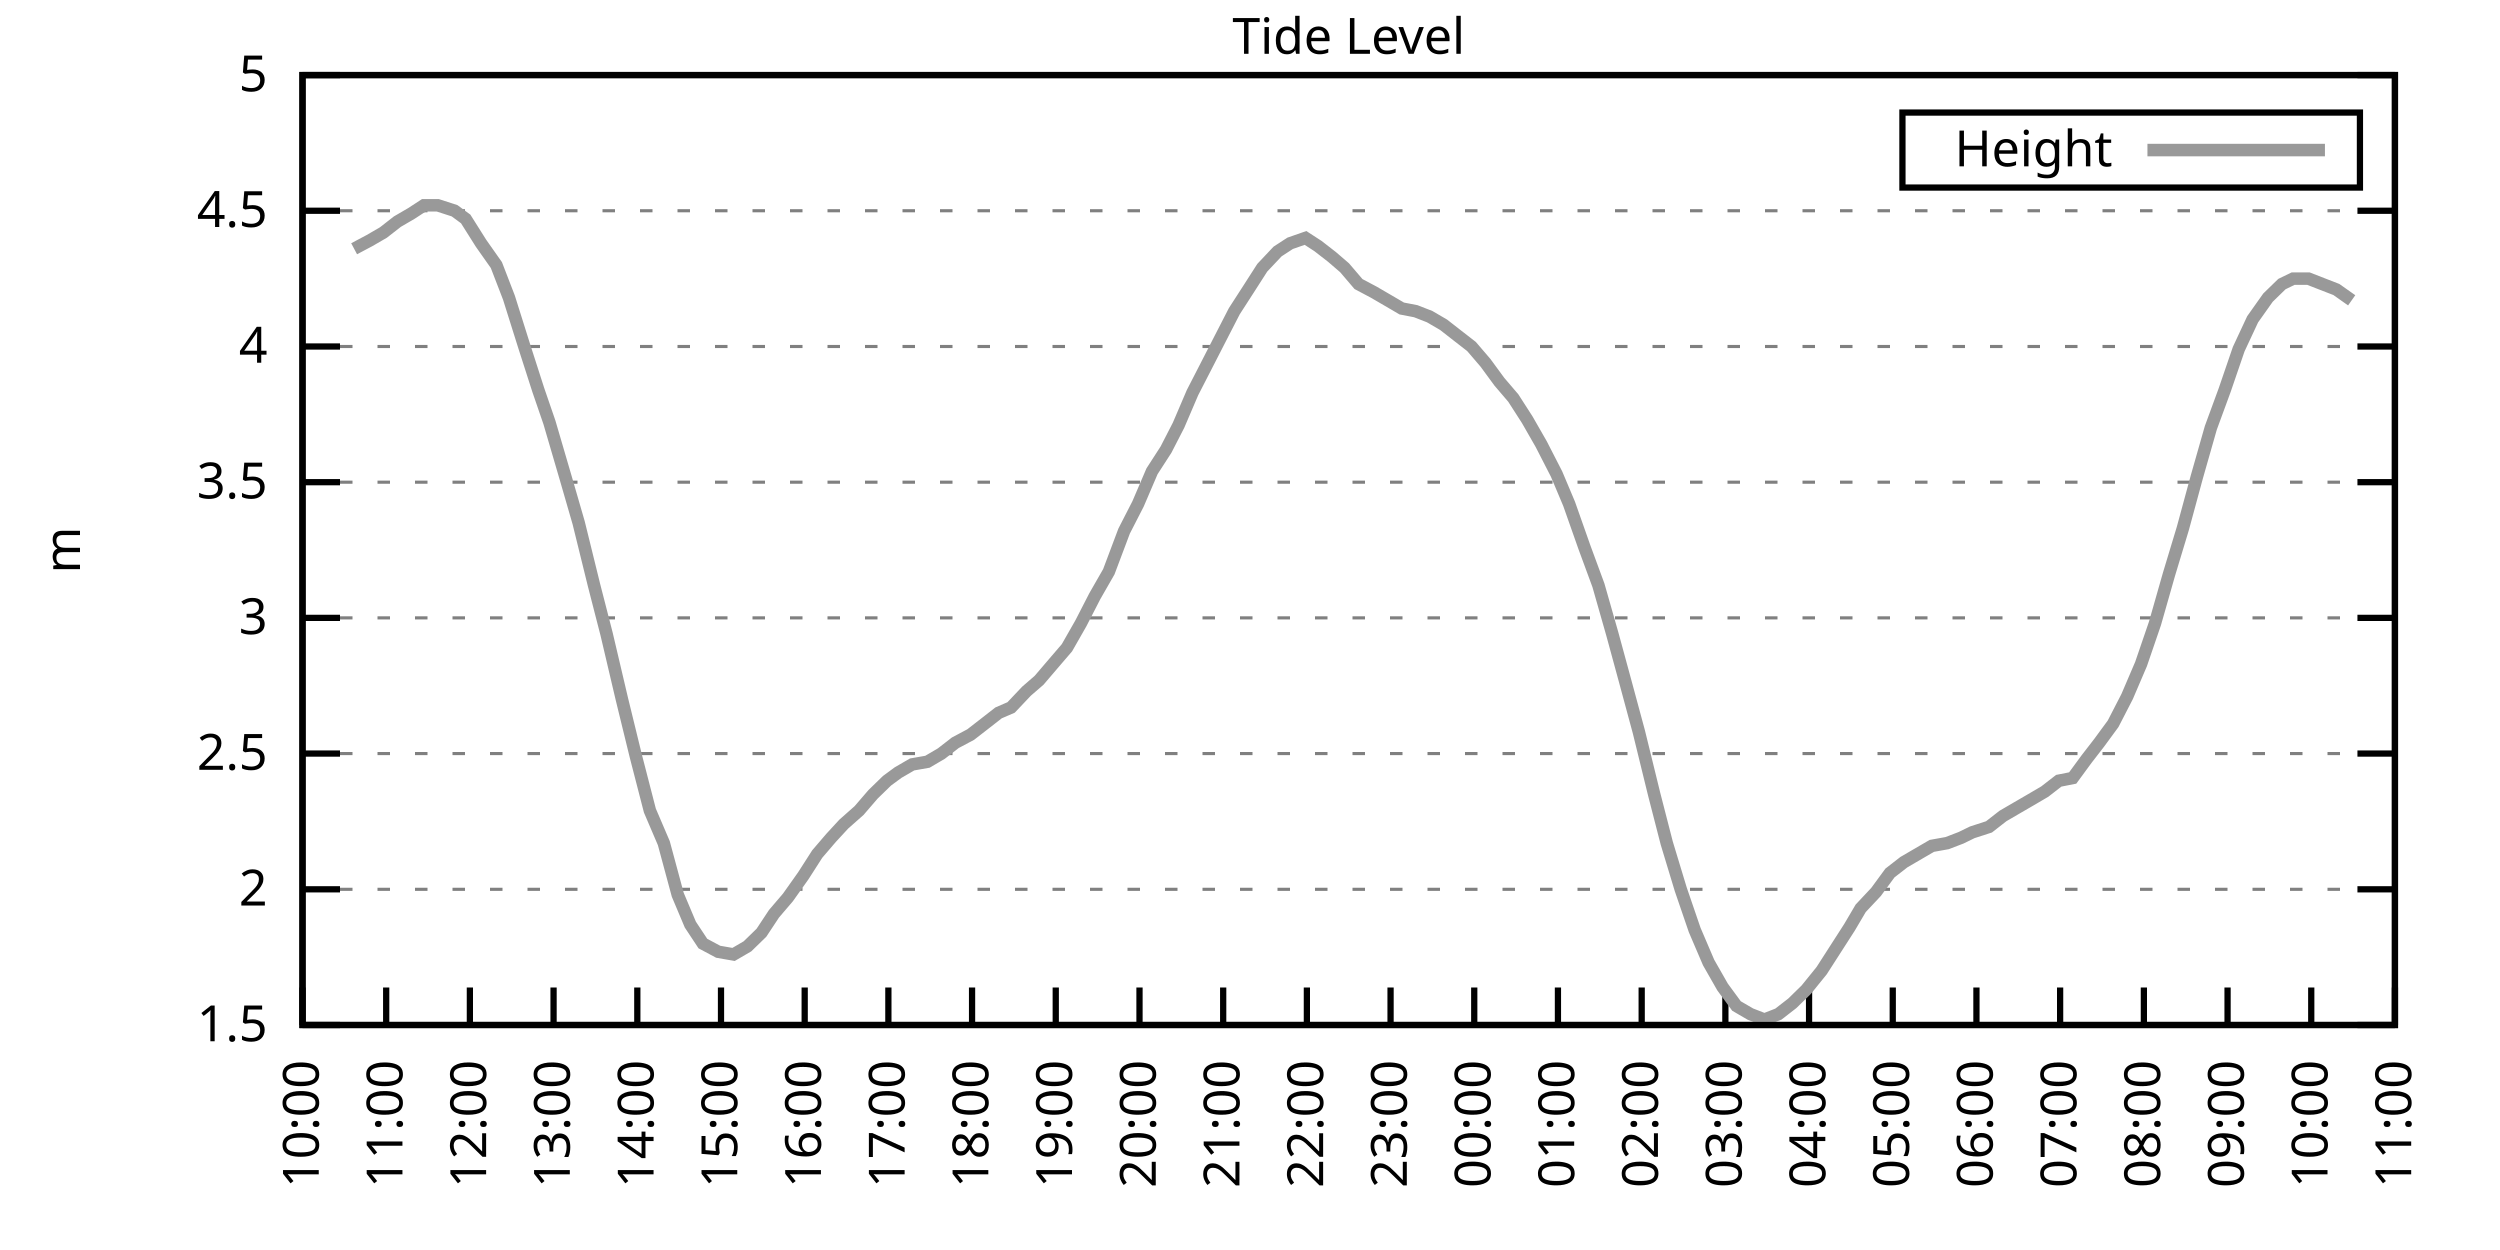
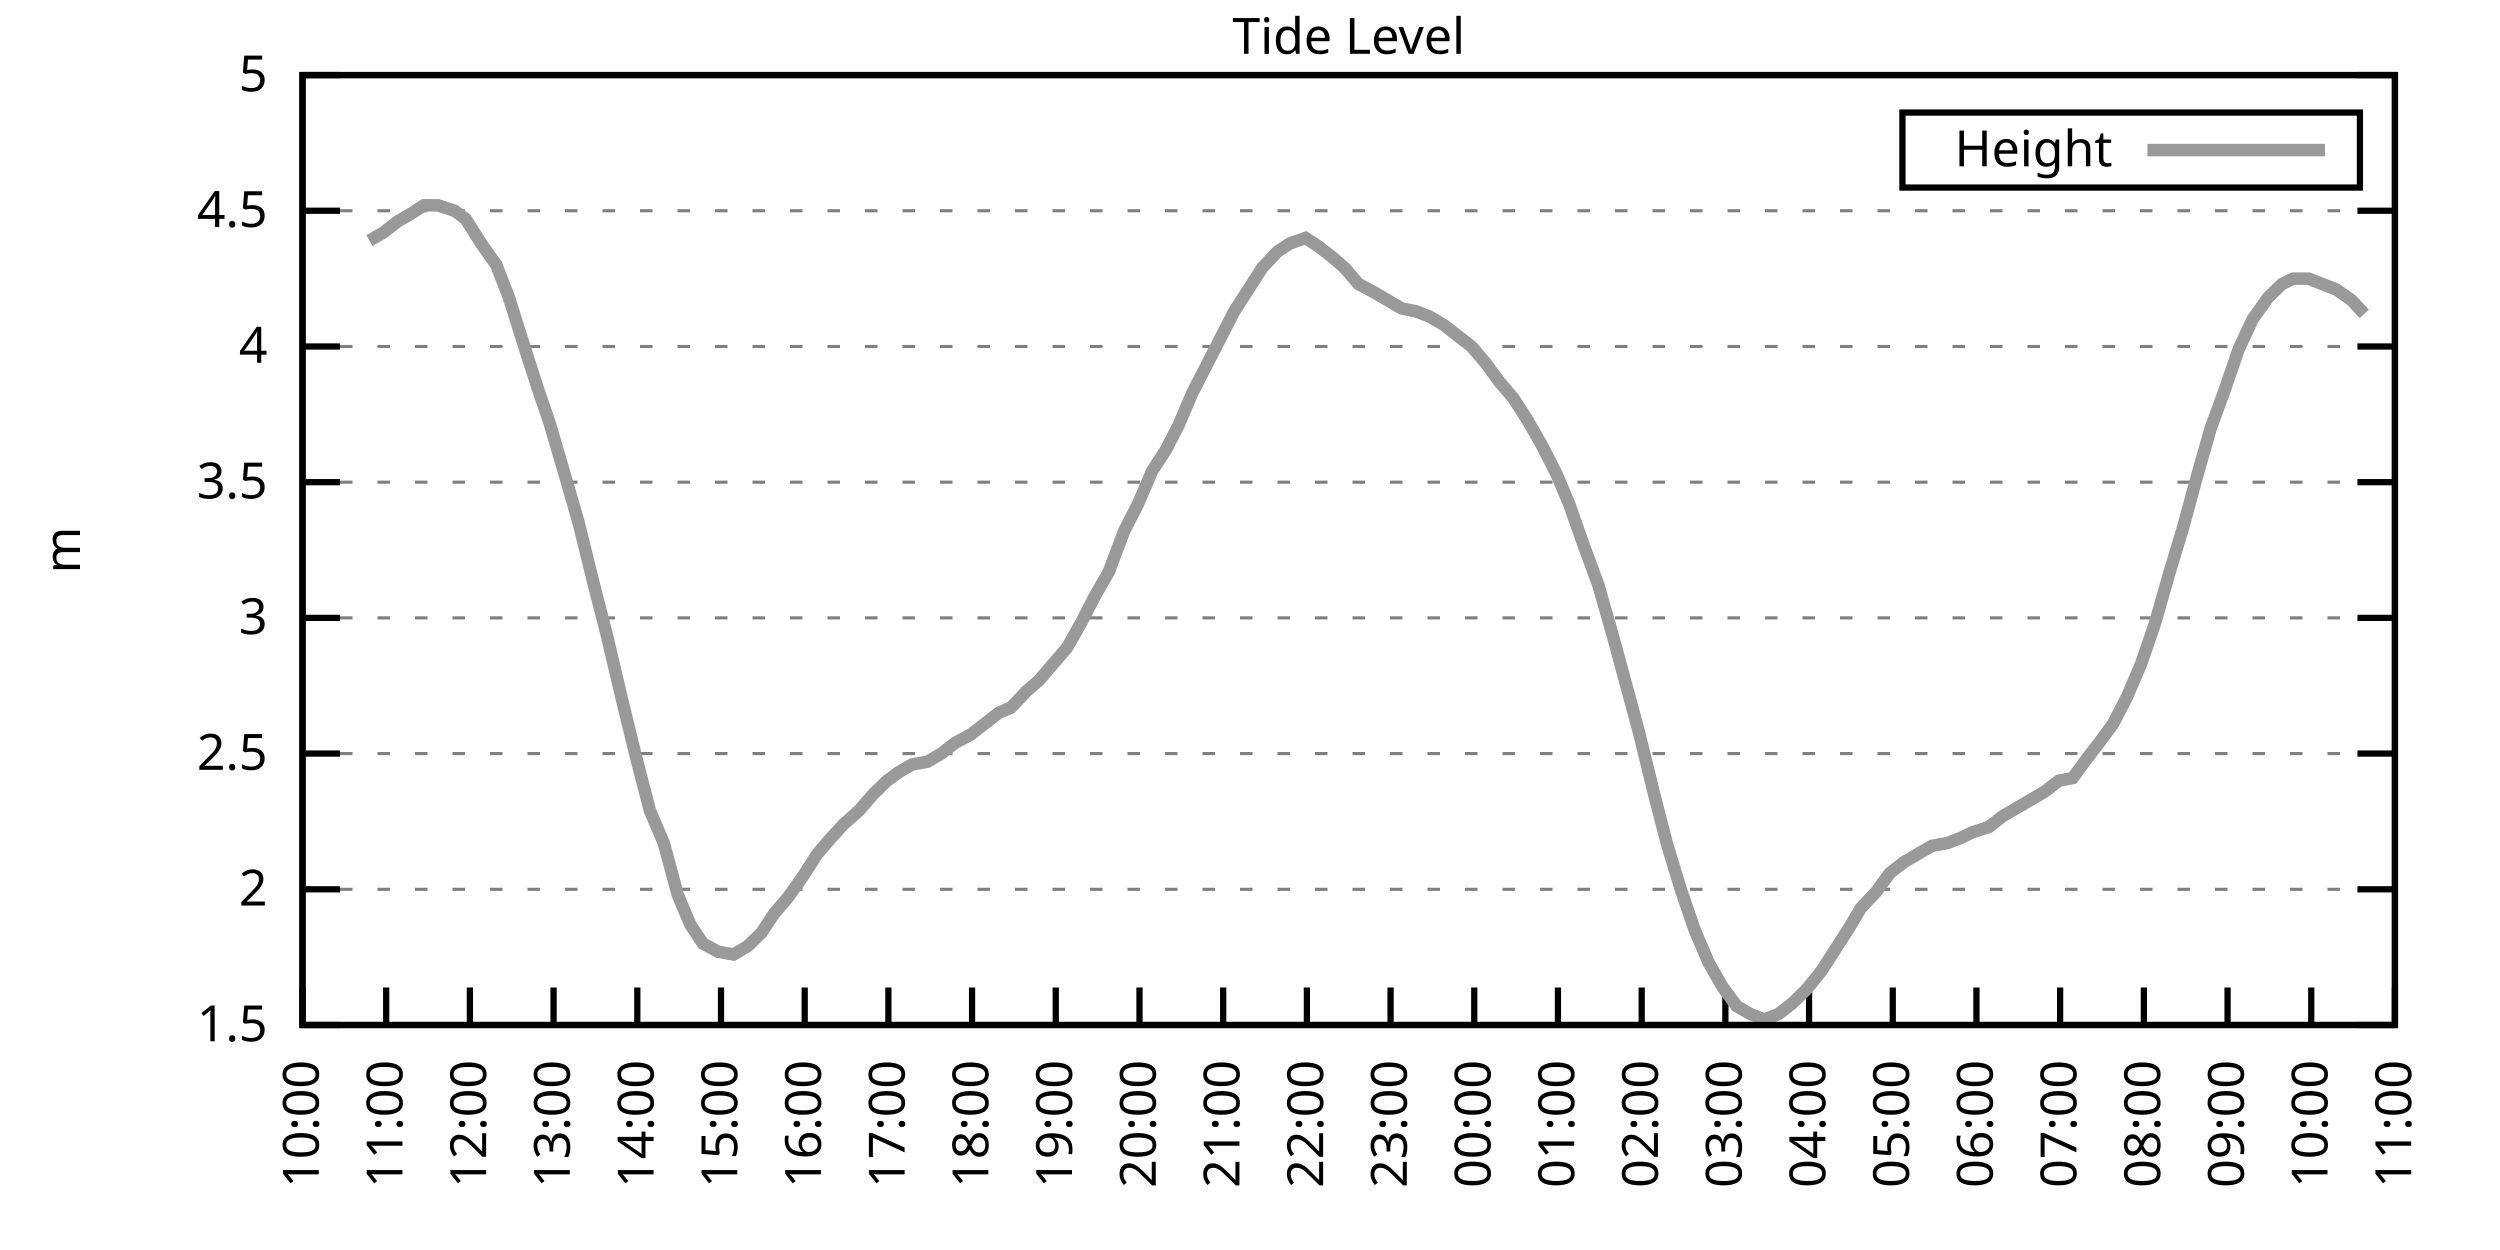
<svg xmlns="http://www.w3.org/2000/svg" xmlns:xlink="http://www.w3.org/1999/xlink" width="400" height="200" viewBox="0 0 400 200">
  <g id="gnuplot_canvas">
    <rect x="0" y="0" width="400" height="200" fill="none" />
    <defs>
      <circle id="gpDot" r="0.5" stroke-width="0.5" stroke="currentColor" />
      <path id="gpPt0" stroke-width="0.333" stroke="currentColor" d="M-1,0 h2 M0,-1 v2" />
      <path id="gpPt1" stroke-width="0.333" stroke="currentColor" d="M-1,-1 L1,1 M1,-1 L-1,1" />
      <path id="gpPt2" stroke-width="0.333" stroke="currentColor" d="M-1,0 L1,0 M0,-1 L0,1 M-1,-1 L1,1 M-1,1 L1,-1" />
      <rect id="gpPt3" stroke-width="0.333" stroke="currentColor" x="-1" y="-1" width="2" height="2" />
      <rect id="gpPt4" stroke-width="0.333" stroke="currentColor" fill="currentColor" x="-1" y="-1" width="2" height="2" />
      <circle id="gpPt5" stroke-width="0.333" stroke="currentColor" cx="0" cy="0" r="1" />
      <use xlink:href="#gpPt5" id="gpPt6" fill="currentColor" stroke="none" />
      <path id="gpPt7" stroke-width="0.333" stroke="currentColor" d="M0,-1.33 L-1.33,0.67 L1.33,0.67 z" />
      <use xlink:href="#gpPt7" id="gpPt8" fill="currentColor" stroke="none" />
      <use xlink:href="#gpPt7" id="gpPt9" stroke="currentColor" transform="rotate(180)" />
      <use xlink:href="#gpPt9" id="gpPt10" fill="currentColor" stroke="none" />
      <use xlink:href="#gpPt3" id="gpPt11" stroke="currentColor" transform="rotate(45)" />
      <use xlink:href="#gpPt11" id="gpPt12" fill="currentColor" stroke="none" />
      <path id="gpPt13" stroke-width="0.333" stroke="currentColor" d="M0,1.330 L1.265,0.411 L0.782,-1.067 L-0.782,-1.076 L-1.265,0.411 z" />
      <use xlink:href="#gpPt13" id="gpPt14" fill="currentColor" stroke="none" />
      <filter id="textbox" filterUnits="objectBoundingBox" x="0" y="0" height="1" width="1">
        <feFlood flood-color="white" flood-opacity="1" result="bgnd" />
        <feComposite in="SourceGraphic" in2="bgnd" operator="atop" />
      </filter>
      <filter id="greybox" filterUnits="objectBoundingBox" x="0" y="0" height="1" width="1">
        <feFlood flood-color="lightgrey" flood-opacity="1" result="grey" />
        <feComposite in="SourceGraphic" in2="grey" operator="atop" />
      </filter>
    </defs>
    <g fill="none" color="white" stroke="currentColor" stroke-width="1.00" stroke-linecap="butt" stroke-linejoin="miter">
</g>
    <g fill="none" color="black" stroke="currentColor" stroke-width="1.00" stroke-linecap="butt" stroke-linejoin="miter">
      <g stroke="none" shape-rendering="crispEdges">
        <polygon fill="rgb(255, 255, 255)" points="48.40,164.00 383.18,164.00 383.18,12.02 48.40,12.02 " />
      </g>
    </g>
    <g fill="none" color="black" stroke="currentColor" stroke-width="1.00" stroke-linecap="butt" stroke-linejoin="miter">
</g>
    <g fill="none" color="black" stroke="black" stroke-width="0.50" stroke-linecap="butt" stroke-linejoin="miter">
</g>
    <g fill="none" color="gray" stroke="currentColor" stroke-width="0.50" stroke-linecap="butt" stroke-linejoin="miter">
      <path stroke="gray" stroke-dasharray="2,4" class="gridline" d="M48.40,164.00 L383.19,164.00  " />
    </g>
    <g fill="none" color="gray" stroke="gray" stroke-width="1.00" stroke-linecap="butt" stroke-linejoin="miter">
</g>
    <g fill="none" color="black" stroke="currentColor" stroke-width="1.00" stroke-linecap="butt" stroke-linejoin="miter">
      <path stroke="black" d="M48.40,164.00 L54.40,164.00 M383.19,164.00 L377.19,164.00  " />
      <g transform="translate(42.80,166.60)" stroke="none" fill="black" font-family="Sans" font-size="8.00" text-anchor="end">
        <text>
          <tspan font-family="Sans"> 1.5</tspan>
        </text>
      </g>
    </g>
    <g fill="none" color="black" stroke="currentColor" stroke-width="1.00" stroke-linecap="butt" stroke-linejoin="miter">
</g>
    <g fill="none" color="black" stroke="black" stroke-width="0.50" stroke-linecap="butt" stroke-linejoin="miter">
</g>
    <g fill="none" color="gray" stroke="currentColor" stroke-width="0.50" stroke-linecap="butt" stroke-linejoin="miter">
      <path stroke="gray" stroke-dasharray="2,4" class="gridline" d="M48.40,142.29 L383.19,142.29  " />
    </g>
    <g fill="none" color="gray" stroke="gray" stroke-width="1.00" stroke-linecap="butt" stroke-linejoin="miter">
</g>
    <g fill="none" color="black" stroke="currentColor" stroke-width="1.00" stroke-linecap="butt" stroke-linejoin="miter">
      <path stroke="black" d="M48.40,142.29 L54.40,142.29 M383.19,142.29 L377.19,142.29  " />
      <g transform="translate(42.80,144.89)" stroke="none" fill="black" font-family="Sans" font-size="8.00" text-anchor="end">
        <text>
          <tspan font-family="Sans"> 2</tspan>
        </text>
      </g>
    </g>
    <g fill="none" color="black" stroke="currentColor" stroke-width="1.00" stroke-linecap="butt" stroke-linejoin="miter">
</g>
    <g fill="none" color="black" stroke="black" stroke-width="0.50" stroke-linecap="butt" stroke-linejoin="miter">
</g>
    <g fill="none" color="gray" stroke="currentColor" stroke-width="0.50" stroke-linecap="butt" stroke-linejoin="miter">
      <path stroke="gray" stroke-dasharray="2,4" class="gridline" d="M48.40,120.57 L383.19,120.57  " />
    </g>
    <g fill="none" color="gray" stroke="gray" stroke-width="1.00" stroke-linecap="butt" stroke-linejoin="miter">
</g>
    <g fill="none" color="black" stroke="currentColor" stroke-width="1.00" stroke-linecap="butt" stroke-linejoin="miter">
      <path stroke="black" d="M48.40,120.57 L54.40,120.57 M383.19,120.57 L377.19,120.57  " />
      <g transform="translate(42.80,123.17)" stroke="none" fill="black" font-family="Sans" font-size="8.00" text-anchor="end">
        <text>
          <tspan font-family="Sans"> 2.5</tspan>
        </text>
      </g>
    </g>
    <g fill="none" color="black" stroke="currentColor" stroke-width="1.00" stroke-linecap="butt" stroke-linejoin="miter">
</g>
    <g fill="none" color="black" stroke="black" stroke-width="0.50" stroke-linecap="butt" stroke-linejoin="miter">
</g>
    <g fill="none" color="gray" stroke="currentColor" stroke-width="0.50" stroke-linecap="butt" stroke-linejoin="miter">
      <path stroke="gray" stroke-dasharray="2,4" class="gridline" d="M48.40,98.86 L383.19,98.86  " />
    </g>
    <g fill="none" color="gray" stroke="gray" stroke-width="1.00" stroke-linecap="butt" stroke-linejoin="miter">
</g>
    <g fill="none" color="black" stroke="currentColor" stroke-width="1.00" stroke-linecap="butt" stroke-linejoin="miter">
      <path stroke="black" d="M48.40,98.86 L54.40,98.86 M383.19,98.86 L377.19,98.86  " />
      <g transform="translate(42.80,101.46)" stroke="none" fill="black" font-family="Sans" font-size="8.00" text-anchor="end">
        <text>
          <tspan font-family="Sans"> 3</tspan>
        </text>
      </g>
    </g>
    <g fill="none" color="black" stroke="currentColor" stroke-width="1.00" stroke-linecap="butt" stroke-linejoin="miter">
</g>
    <g fill="none" color="black" stroke="black" stroke-width="0.50" stroke-linecap="butt" stroke-linejoin="miter">
</g>
    <g fill="none" color="gray" stroke="currentColor" stroke-width="0.50" stroke-linecap="butt" stroke-linejoin="miter">
      <path stroke="gray" stroke-dasharray="2,4" class="gridline" d="M48.40,77.15 L383.19,77.15  " />
    </g>
    <g fill="none" color="gray" stroke="gray" stroke-width="1.00" stroke-linecap="butt" stroke-linejoin="miter">
</g>
    <g fill="none" color="black" stroke="currentColor" stroke-width="1.00" stroke-linecap="butt" stroke-linejoin="miter">
      <path stroke="black" d="M48.40,77.15 L54.40,77.15 M383.19,77.15 L377.19,77.15  " />
      <g transform="translate(42.80,79.75)" stroke="none" fill="black" font-family="Sans" font-size="8.00" text-anchor="end">
        <text>
          <tspan font-family="Sans"> 3.5</tspan>
        </text>
      </g>
    </g>
    <g fill="none" color="black" stroke="currentColor" stroke-width="1.00" stroke-linecap="butt" stroke-linejoin="miter">
</g>
    <g fill="none" color="black" stroke="black" stroke-width="0.50" stroke-linecap="butt" stroke-linejoin="miter">
</g>
    <g fill="none" color="gray" stroke="currentColor" stroke-width="0.50" stroke-linecap="butt" stroke-linejoin="miter">
      <path stroke="gray" stroke-dasharray="2,4" class="gridline" d="M48.40,55.44 L383.19,55.44  " />
    </g>
    <g fill="none" color="gray" stroke="gray" stroke-width="1.00" stroke-linecap="butt" stroke-linejoin="miter">
</g>
    <g fill="none" color="black" stroke="currentColor" stroke-width="1.00" stroke-linecap="butt" stroke-linejoin="miter">
      <path stroke="black" d="M48.40,55.44 L54.40,55.44 M383.19,55.44 L377.19,55.44  " />
      <g transform="translate(42.80,58.04)" stroke="none" fill="black" font-family="Sans" font-size="8.00" text-anchor="end">
        <text>
          <tspan font-family="Sans"> 4</tspan>
        </text>
      </g>
    </g>
    <g fill="none" color="black" stroke="currentColor" stroke-width="1.00" stroke-linecap="butt" stroke-linejoin="miter">
</g>
    <g fill="none" color="black" stroke="black" stroke-width="0.50" stroke-linecap="butt" stroke-linejoin="miter">
</g>
    <g fill="none" color="gray" stroke="currentColor" stroke-width="0.50" stroke-linecap="butt" stroke-linejoin="miter">
      <path stroke="gray" stroke-dasharray="2,4" class="gridline" d="M48.40,33.72 L383.19,33.72  " />
    </g>
    <g fill="none" color="gray" stroke="gray" stroke-width="1.00" stroke-linecap="butt" stroke-linejoin="miter">
</g>
    <g fill="none" color="black" stroke="currentColor" stroke-width="1.00" stroke-linecap="butt" stroke-linejoin="miter">
      <path stroke="black" d="M48.40,33.72 L54.40,33.72 M383.19,33.72 L377.19,33.72  " />
      <g transform="translate(42.80,36.32)" stroke="none" fill="black" font-family="Sans" font-size="8.00" text-anchor="end">
        <text>
          <tspan font-family="Sans"> 4.5</tspan>
        </text>
      </g>
    </g>
    <g fill="none" color="black" stroke="currentColor" stroke-width="1.00" stroke-linecap="butt" stroke-linejoin="miter">
</g>
    <g fill="none" color="black" stroke="black" stroke-width="0.50" stroke-linecap="butt" stroke-linejoin="miter">
</g>
    <g fill="none" color="gray" stroke="currentColor" stroke-width="0.50" stroke-linecap="butt" stroke-linejoin="miter">
      <path stroke="gray" stroke-dasharray="2,4" class="gridline" d="M48.40,12.01 L383.19,12.01  " />
    </g>
    <g fill="none" color="gray" stroke="gray" stroke-width="1.00" stroke-linecap="butt" stroke-linejoin="miter">
</g>
    <g fill="none" color="black" stroke="currentColor" stroke-width="1.00" stroke-linecap="butt" stroke-linejoin="miter">
      <path stroke="black" d="M48.40,12.01 L54.40,12.01 M383.19,12.01 L377.19,12.01  " />
      <g transform="translate(42.80,14.61)" stroke="none" fill="black" font-family="Sans" font-size="8.00" text-anchor="end">
        <text>
          <tspan font-family="Sans"> 5</tspan>
        </text>
      </g>
    </g>
    <g fill="none" color="black" stroke="currentColor" stroke-width="1.00" stroke-linecap="butt" stroke-linejoin="miter">
      <path stroke="black" d="M48.40,164.00 L48.40,158.00  " />
      <g transform="translate(51.00,169.60) rotate(270.00)" stroke="none" fill="black" font-family="Sans" font-size="8.00" text-anchor="end">
        <text>
          <tspan font-family="Sans">10:00</tspan>
        </text>
      </g>
    </g>
    <g fill="none" color="black" stroke="currentColor" stroke-width="1.00" stroke-linecap="butt" stroke-linejoin="miter">
      <path stroke="black" d="M61.79,164.00 L61.79,158.00  " />
      <g transform="translate(64.39,169.60) rotate(270.00)" stroke="none" fill="black" font-family="Sans" font-size="8.00" text-anchor="end">
        <text>
          <tspan font-family="Sans">11:00</tspan>
        </text>
      </g>
    </g>
    <g fill="none" color="black" stroke="currentColor" stroke-width="1.00" stroke-linecap="butt" stroke-linejoin="miter">
      <path stroke="black" d="M75.18,164.00 L75.18,158.00  " />
      <g transform="translate(77.78,169.60) rotate(270.00)" stroke="none" fill="black" font-family="Sans" font-size="8.00" text-anchor="end">
        <text>
          <tspan font-family="Sans">12:00</tspan>
        </text>
      </g>
    </g>
    <g fill="none" color="black" stroke="currentColor" stroke-width="1.00" stroke-linecap="butt" stroke-linejoin="miter">
      <path stroke="black" d="M88.57,164.00 L88.57,158.00  " />
      <g transform="translate(91.17,169.60) rotate(270.00)" stroke="none" fill="black" font-family="Sans" font-size="8.00" text-anchor="end">
        <text>
          <tspan font-family="Sans">13:00</tspan>
        </text>
      </g>
    </g>
    <g fill="none" color="black" stroke="currentColor" stroke-width="1.00" stroke-linecap="butt" stroke-linejoin="miter">
      <path stroke="black" d="M101.97,164.00 L101.97,158.00  " />
      <g transform="translate(104.57,169.60) rotate(270.00)" stroke="none" fill="black" font-family="Sans" font-size="8.00" text-anchor="end">
        <text>
          <tspan font-family="Sans">14:00</tspan>
        </text>
      </g>
    </g>
    <g fill="none" color="black" stroke="currentColor" stroke-width="1.00" stroke-linecap="butt" stroke-linejoin="miter">
      <path stroke="black" d="M115.36,164.00 L115.36,158.00  " />
      <g transform="translate(117.96,169.60) rotate(270.00)" stroke="none" fill="black" font-family="Sans" font-size="8.00" text-anchor="end">
        <text>
          <tspan font-family="Sans">15:00</tspan>
        </text>
      </g>
    </g>
    <g fill="none" color="black" stroke="currentColor" stroke-width="1.00" stroke-linecap="butt" stroke-linejoin="miter">
      <path stroke="black" d="M128.75,164.00 L128.75,158.00  " />
      <g transform="translate(131.35,169.60) rotate(270.00)" stroke="none" fill="black" font-family="Sans" font-size="8.00" text-anchor="end">
        <text>
          <tspan font-family="Sans">16:00</tspan>
        </text>
      </g>
    </g>
    <g fill="none" color="black" stroke="currentColor" stroke-width="1.00" stroke-linecap="butt" stroke-linejoin="miter">
      <path stroke="black" d="M142.14,164.00 L142.14,158.00  " />
      <g transform="translate(144.74,169.60) rotate(270.00)" stroke="none" fill="black" font-family="Sans" font-size="8.00" text-anchor="end">
        <text>
          <tspan font-family="Sans">17:00</tspan>
        </text>
      </g>
    </g>
    <g fill="none" color="black" stroke="currentColor" stroke-width="1.00" stroke-linecap="butt" stroke-linejoin="miter">
      <path stroke="black" d="M155.53,164.00 L155.53,158.00  " />
      <g transform="translate(158.13,169.60) rotate(270.00)" stroke="none" fill="black" font-family="Sans" font-size="8.00" text-anchor="end">
        <text>
          <tspan font-family="Sans">18:00</tspan>
        </text>
      </g>
    </g>
    <g fill="none" color="black" stroke="currentColor" stroke-width="1.00" stroke-linecap="butt" stroke-linejoin="miter">
      <path stroke="black" d="M168.92,164.00 L168.92,158.00  " />
      <g transform="translate(171.52,169.60) rotate(270.00)" stroke="none" fill="black" font-family="Sans" font-size="8.00" text-anchor="end">
        <text>
          <tspan font-family="Sans">19:00</tspan>
        </text>
      </g>
    </g>
    <g fill="none" color="black" stroke="currentColor" stroke-width="1.00" stroke-linecap="butt" stroke-linejoin="miter">
      <path stroke="black" d="M182.32,164.00 L182.32,158.00  " />
      <g transform="translate(184.92,169.60) rotate(270.00)" stroke="none" fill="black" font-family="Sans" font-size="8.00" text-anchor="end">
        <text>
          <tspan font-family="Sans">20:00</tspan>
        </text>
      </g>
    </g>
    <g fill="none" color="black" stroke="currentColor" stroke-width="1.00" stroke-linecap="butt" stroke-linejoin="miter">
      <path stroke="black" d="M195.71,164.00 L195.71,158.00  " />
      <g transform="translate(198.31,169.60) rotate(270.00)" stroke="none" fill="black" font-family="Sans" font-size="8.00" text-anchor="end">
        <text>
          <tspan font-family="Sans">21:00</tspan>
        </text>
      </g>
    </g>
    <g fill="none" color="black" stroke="currentColor" stroke-width="1.00" stroke-linecap="butt" stroke-linejoin="miter">
      <path stroke="black" d="M209.10,164.00 L209.10,158.00  " />
      <g transform="translate(211.70,169.60) rotate(270.00)" stroke="none" fill="black" font-family="Sans" font-size="8.00" text-anchor="end">
        <text>
          <tspan font-family="Sans">22:00</tspan>
        </text>
      </g>
    </g>
    <g fill="none" color="black" stroke="currentColor" stroke-width="1.00" stroke-linecap="butt" stroke-linejoin="miter">
      <path stroke="black" d="M222.49,164.00 L222.49,158.00  " />
      <g transform="translate(225.09,169.60) rotate(270.00)" stroke="none" fill="black" font-family="Sans" font-size="8.00" text-anchor="end">
        <text>
          <tspan font-family="Sans">23:00</tspan>
        </text>
      </g>
    </g>
    <g fill="none" color="black" stroke="currentColor" stroke-width="1.00" stroke-linecap="butt" stroke-linejoin="miter">
      <path stroke="black" d="M235.88,164.00 L235.88,158.00  " />
      <g transform="translate(238.48,169.60) rotate(270.00)" stroke="none" fill="black" font-family="Sans" font-size="8.00" text-anchor="end">
        <text>
          <tspan font-family="Sans">00:00</tspan>
        </text>
      </g>
    </g>
    <g fill="none" color="black" stroke="currentColor" stroke-width="1.00" stroke-linecap="butt" stroke-linejoin="miter">
      <path stroke="black" d="M249.27,164.00 L249.27,158.00  " />
      <g transform="translate(251.87,169.60) rotate(270.00)" stroke="none" fill="black" font-family="Sans" font-size="8.00" text-anchor="end">
        <text>
          <tspan font-family="Sans">01:00</tspan>
        </text>
      </g>
    </g>
    <g fill="none" color="black" stroke="currentColor" stroke-width="1.00" stroke-linecap="butt" stroke-linejoin="miter">
      <path stroke="black" d="M262.67,164.00 L262.67,158.00  " />
      <g transform="translate(265.27,169.60) rotate(270.00)" stroke="none" fill="black" font-family="Sans" font-size="8.00" text-anchor="end">
        <text>
          <tspan font-family="Sans">02:00</tspan>
        </text>
      </g>
    </g>
    <g fill="none" color="black" stroke="currentColor" stroke-width="1.00" stroke-linecap="butt" stroke-linejoin="miter">
      <path stroke="black" d="M276.06,164.00 L276.06,158.00  " />
      <g transform="translate(278.66,169.60) rotate(270.00)" stroke="none" fill="black" font-family="Sans" font-size="8.00" text-anchor="end">
        <text>
          <tspan font-family="Sans">03:00</tspan>
        </text>
      </g>
    </g>
    <g fill="none" color="black" stroke="currentColor" stroke-width="1.00" stroke-linecap="butt" stroke-linejoin="miter">
      <path stroke="black" d="M289.45,164.00 L289.45,158.00  " />
      <g transform="translate(292.05,169.60) rotate(270.00)" stroke="none" fill="black" font-family="Sans" font-size="8.00" text-anchor="end">
        <text>
          <tspan font-family="Sans">04:00</tspan>
        </text>
      </g>
    </g>
    <g fill="none" color="black" stroke="currentColor" stroke-width="1.00" stroke-linecap="butt" stroke-linejoin="miter">
      <path stroke="black" d="M302.84,164.00 L302.84,158.00  " />
      <g transform="translate(305.44,169.60) rotate(270.00)" stroke="none" fill="black" font-family="Sans" font-size="8.00" text-anchor="end">
        <text>
          <tspan font-family="Sans">05:00</tspan>
        </text>
      </g>
    </g>
    <g fill="none" color="black" stroke="currentColor" stroke-width="1.00" stroke-linecap="butt" stroke-linejoin="miter">
      <path stroke="black" d="M316.23,164.00 L316.23,158.00  " />
      <g transform="translate(318.83,169.60) rotate(270.00)" stroke="none" fill="black" font-family="Sans" font-size="8.00" text-anchor="end">
        <text>
          <tspan font-family="Sans">06:00</tspan>
        </text>
      </g>
    </g>
    <g fill="none" color="black" stroke="currentColor" stroke-width="1.00" stroke-linecap="butt" stroke-linejoin="miter">
      <path stroke="black" d="M329.62,164.00 L329.62,158.00  " />
      <g transform="translate(332.22,169.60) rotate(270.00)" stroke="none" fill="black" font-family="Sans" font-size="8.00" text-anchor="end">
        <text>
          <tspan font-family="Sans">07:00</tspan>
        </text>
      </g>
    </g>
    <g fill="none" color="black" stroke="currentColor" stroke-width="1.00" stroke-linecap="butt" stroke-linejoin="miter">
      <path stroke="black" d="M343.02,164.00 L343.02,158.00  " />
      <g transform="translate(345.62,169.60) rotate(270.00)" stroke="none" fill="black" font-family="Sans" font-size="8.00" text-anchor="end">
        <text>
          <tspan font-family="Sans">08:00</tspan>
        </text>
      </g>
    </g>
    <g fill="none" color="black" stroke="currentColor" stroke-width="1.00" stroke-linecap="butt" stroke-linejoin="miter">
      <path stroke="black" d="M356.41,164.00 L356.41,158.00  " />
      <g transform="translate(359.01,169.60) rotate(270.00)" stroke="none" fill="black" font-family="Sans" font-size="8.00" text-anchor="end">
        <text>
          <tspan font-family="Sans">09:00</tspan>
        </text>
      </g>
    </g>
    <g fill="none" color="black" stroke="currentColor" stroke-width="1.00" stroke-linecap="butt" stroke-linejoin="miter">
      <path stroke="black" d="M369.80,164.00 L369.80,158.00  " />
      <g transform="translate(372.40,169.60) rotate(270.00)" stroke="none" fill="black" font-family="Sans" font-size="8.00" text-anchor="end">
        <text>
          <tspan font-family="Sans">10:00</tspan>
        </text>
      </g>
    </g>
    <g fill="none" color="black" stroke="currentColor" stroke-width="1.00" stroke-linecap="butt" stroke-linejoin="miter">
      <path stroke="black" d="M383.19,164.00 L383.19,158.00  " />
      <g transform="translate(385.79,169.60) rotate(270.00)" stroke="none" fill="black" font-family="Sans" font-size="8.00" text-anchor="end">
        <text>
          <tspan font-family="Sans">11:00</tspan>
        </text>
      </g>
    </g>
    <g fill="none" color="black" stroke="currentColor" stroke-width="1.00" stroke-linecap="butt" stroke-linejoin="miter">
</g>
    <g fill="none" color="black" stroke="currentColor" stroke-width="1.00" stroke-linecap="butt" stroke-linejoin="miter">
      <path stroke="black" d="M48.40,12.01 L48.40,164.00 L383.19,164.00 L383.19,12.01 L48.40,12.01 Z  " />
    </g>
    <g fill="none" color="black" stroke="currentColor" stroke-width="1.00" stroke-linecap="butt" stroke-linejoin="miter">
</g>
    <g fill="none" color="black" stroke="currentColor" stroke-width="1.00" stroke-linecap="butt" stroke-linejoin="miter">
      <path stroke="black" d="M304.39,30.01 L304.39,18.01 L377.59,18.01 L377.59,30.01 L304.39,30.01 Z  " />
    </g>
    <g id="Tide_level_plot_1">
      <g fill="none" color="white" stroke="black" stroke-width="2.00" stroke-linecap="butt" stroke-linejoin="miter">
</g>
      <g fill="none" color="black" stroke="currentColor" stroke-width="2.00" stroke-linecap="butt" stroke-linejoin="miter">
        <g transform="translate(337.99,26.61)" stroke="none" fill="black" font-family="Sans" font-size="8.00" text-anchor="end">
          <text>
            <tspan font-family="Sans">Height</tspan>
          </text>
        </g>
      </g>
      <g fill="none" color="black" stroke="currentColor" stroke-width="2.00" stroke-linecap="butt" stroke-linejoin="miter">
-         <path stroke="rgb(153, 153, 153)" d="M343.59,24.01 L371.99,24.01 M56.66,39.80 L59.11,38.50 L61.35,37.20 L63.58,35.46 L65.81,34.16 L67.82,32.85   L70.05,32.85 L72.73,33.72 L74.51,35.03 L76.97,38.93 L79.42,42.41 L81.43,47.62 L83.89,55.44 L86.12,62.38   L87.91,67.59 L90.58,76.71 L92.59,83.66 L95.05,93.65 L97.06,101.47 L99.51,111.89 L101.74,121.01 L103.98,129.69   L106.21,134.90 L108.44,143.16 L110.45,147.93 L112.46,150.97 L114.91,152.28 L117.37,152.71 L119.60,151.41 L121.83,149.24   L123.84,146.20 L126.07,143.59 L128.53,140.12 L130.76,136.64 L132.99,134.04 L135.00,131.86 L137.45,129.69 L139.69,127.09   L141.92,124.92 L143.70,123.61 L145.94,122.31 L148.39,121.88 L150.62,120.57 L152.85,118.84 L155.31,117.53 L157.54,115.80   L159.77,114.06 L161.78,113.19 L164.24,110.59 L166.25,108.85 L168.48,106.24 L170.71,103.64 L172.94,99.73 L175.17,95.39   L177.41,91.48 L179.86,84.97 L182.09,80.62 L184.32,75.41 L186.56,71.94 L188.57,68.03 L190.80,62.82 L193.03,58.48   L195.48,53.70 L197.49,49.79 L199.73,46.32 L201.96,42.84 L204.41,40.24 L206.42,38.93 L208.88,38.07 L210.88,39.37   L213.12,41.11 L215.13,42.84 L217.36,45.45 L219.81,46.75 L222.04,48.05 L224.28,49.36 L226.51,49.79 L228.74,50.66   L230.97,51.96 L233.20,53.70 L235.44,55.44 L237.67,58.04 L239.90,61.08 L242.13,63.69 L244.36,67.16 L246.60,71.07   L249.05,75.85 L251.06,80.62 L253.51,87.57 L255.75,93.65 L257.98,101.47 L259.99,108.85 L262.22,117.10 L264.67,127.09   L266.68,134.90 L268.92,142.29 L271.15,148.80 L273.38,154.01 L275.61,157.92 L277.84,160.96 L280.07,162.26 L282.31,163.13   L284.54,162.26 L286.77,160.53 L289.00,158.35 L291.46,155.31 L293.69,151.84 L295.92,148.37 L297.71,145.33 L300.16,142.72   L302.39,139.68 L304.63,137.94 L306.86,136.64 L309.09,135.34 L311.54,134.90 L313.78,134.04 L315.56,133.17 L318.24,132.30   L320.47,130.56 L322.70,129.26 L324.94,127.96 L327.17,126.65 L329.40,124.92 L331.63,124.48 L333.86,121.44 L335.87,118.84   L338.10,115.80 L340.34,111.45 L342.57,106.24 L344.80,99.73 L347.03,91.91 L349.26,84.53 L351.50,76.28 L353.73,68.46   L355.96,62.38 L358.19,55.87 L360.42,51.09 L362.88,47.62 L365.11,45.45 L366.90,44.58 L369.35,44.58 L371.58,45.45   L373.82,46.32 L376.27,48.05  " />
+         <path stroke="rgb(153, 153, 153)" d="M343.59,24.01 L371.99,24.01 M59.11,38.50 L61.35,37.20 L63.58,35.46 L65.81,34.16 L67.82,32.85 L70.05,32.85   L72.73,33.72 L74.51,35.03 L76.97,38.93 L79.42,42.41 L81.43,47.62 L83.89,55.44 L86.12,62.38 L87.91,67.59   L90.58,76.71 L92.59,83.66 L95.05,93.65 L97.06,101.47 L99.51,111.89 L101.74,121.01 L103.98,129.69 L106.21,134.90   L108.44,143.16 L110.45,147.93 L112.46,150.97 L114.91,152.28 L117.37,152.71 L119.60,151.41 L121.83,149.24 L123.84,146.20   L126.07,143.59 L128.53,140.12 L130.76,136.64 L132.99,134.04 L135.00,131.86 L137.45,129.69 L139.69,127.09 L141.92,124.92   L143.70,123.61 L145.94,122.31 L148.39,121.88 L150.62,120.57 L152.85,118.84 L155.31,117.53 L157.54,115.80 L159.77,114.06   L161.78,113.19 L164.24,110.59 L166.25,108.85 L168.48,106.24 L170.71,103.64 L172.94,99.73 L175.17,95.39 L177.41,91.48   L179.86,84.97 L182.09,80.62 L184.32,75.41 L186.56,71.94 L188.57,68.03 L190.80,62.82 L193.03,58.48 L195.48,53.70   L197.49,49.79 L199.73,46.32 L201.96,42.84 L204.41,40.24 L206.42,38.93 L208.88,38.07 L210.88,39.37 L213.12,41.11   L215.13,42.84 L217.36,45.45 L219.81,46.75 L222.04,48.05 L224.28,49.36 L226.51,49.79 L228.74,50.66 L230.97,51.96   L233.20,53.70 L235.44,55.44 L237.67,58.04 L239.90,61.08 L242.13,63.69 L244.36,67.16 L246.60,71.07 L249.05,75.85   L251.06,80.62 L253.51,87.57 L255.75,93.65 L257.98,101.47 L259.99,108.85 L262.22,117.10 L264.67,127.09 L266.68,134.90   L268.92,142.29 L271.15,148.80 L273.38,154.01 L275.61,157.92 L277.84,160.96 L280.07,162.26 L282.31,163.13 L284.54,162.26   L286.77,160.53 L289.00,158.35 L291.46,155.31 L293.69,151.84 L295.92,148.37 L297.71,145.33 L300.16,142.72 L302.39,139.68   L304.63,137.94 L306.86,136.64 L309.09,135.34 L311.54,134.90 L313.78,134.04 L315.56,133.17 L318.24,132.30 L320.47,130.56   L322.70,129.26 L324.94,127.96 L327.17,126.65 L329.40,124.92 L331.63,124.48 L333.86,121.44 L335.87,118.84 L338.10,115.80   L340.34,111.45 L342.57,106.24 L344.80,99.73 L347.03,91.91 L349.26,84.53 L351.50,76.28 L353.73,68.46 L355.96,62.38   L358.19,55.87 L360.42,51.09 L362.88,47.62 L365.11,45.45 L366.90,44.58 L369.35,44.58 L371.58,45.45 L373.82,46.32   L376.27,48.05 L378.28,50.22  " />
      </g>
    </g>
    <g fill="none" color="black" stroke="currentColor" stroke-width="2.00" stroke-linecap="butt" stroke-linejoin="miter">
</g>
    <g fill="none" color="black" stroke="black" stroke-width="1.00" stroke-linecap="butt" stroke-linejoin="miter">
</g>
    <g fill="none" color="black" stroke="currentColor" stroke-width="1.00" stroke-linecap="butt" stroke-linejoin="miter">
      <path stroke="black" d="M48.40,12.01 L48.40,164.00 L383.19,164.00 L383.19,12.01 L48.40,12.01 Z  " />
      <g transform="translate(12.80,88.01) rotate(270.00)" stroke="none" fill="black" font-family="Sans" font-size="8.00" text-anchor="middle">
        <text>
          <tspan font-family="Sans">m</tspan>
        </text>
      </g>
    </g>
    <g fill="none" color="black" stroke="currentColor" stroke-width="1.00" stroke-linecap="butt" stroke-linejoin="miter">
</g>
    <g fill="none" color="black" stroke="currentColor" stroke-width="1.00" stroke-linecap="butt" stroke-linejoin="miter">
      <g transform="translate(215.79,8.61)" stroke="none" fill="black" font-family="Sans" font-size="8.00" text-anchor="middle">
        <text>
          <tspan font-family="Sans">Tide Level</tspan>
        </text>
      </g>
    </g>
    <g fill="none" color="black" stroke="currentColor" stroke-width="1.00" stroke-linecap="butt" stroke-linejoin="miter">
</g>
  </g>
</svg>
